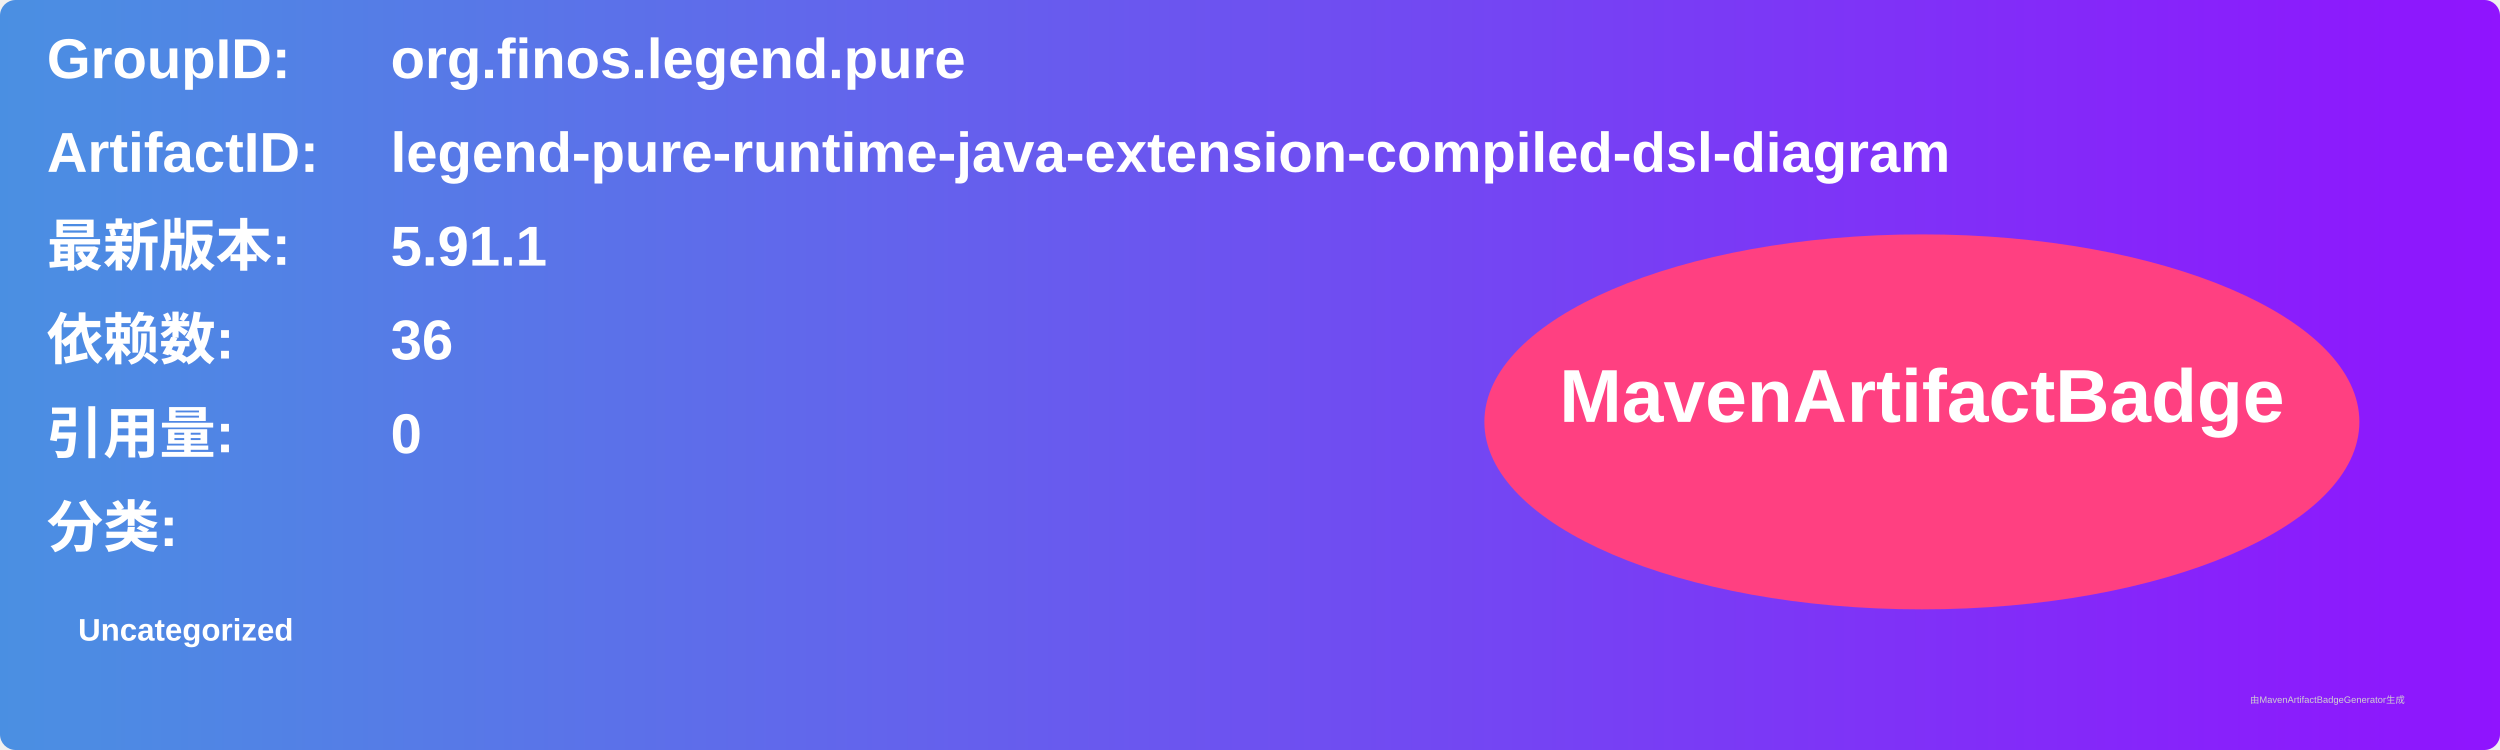
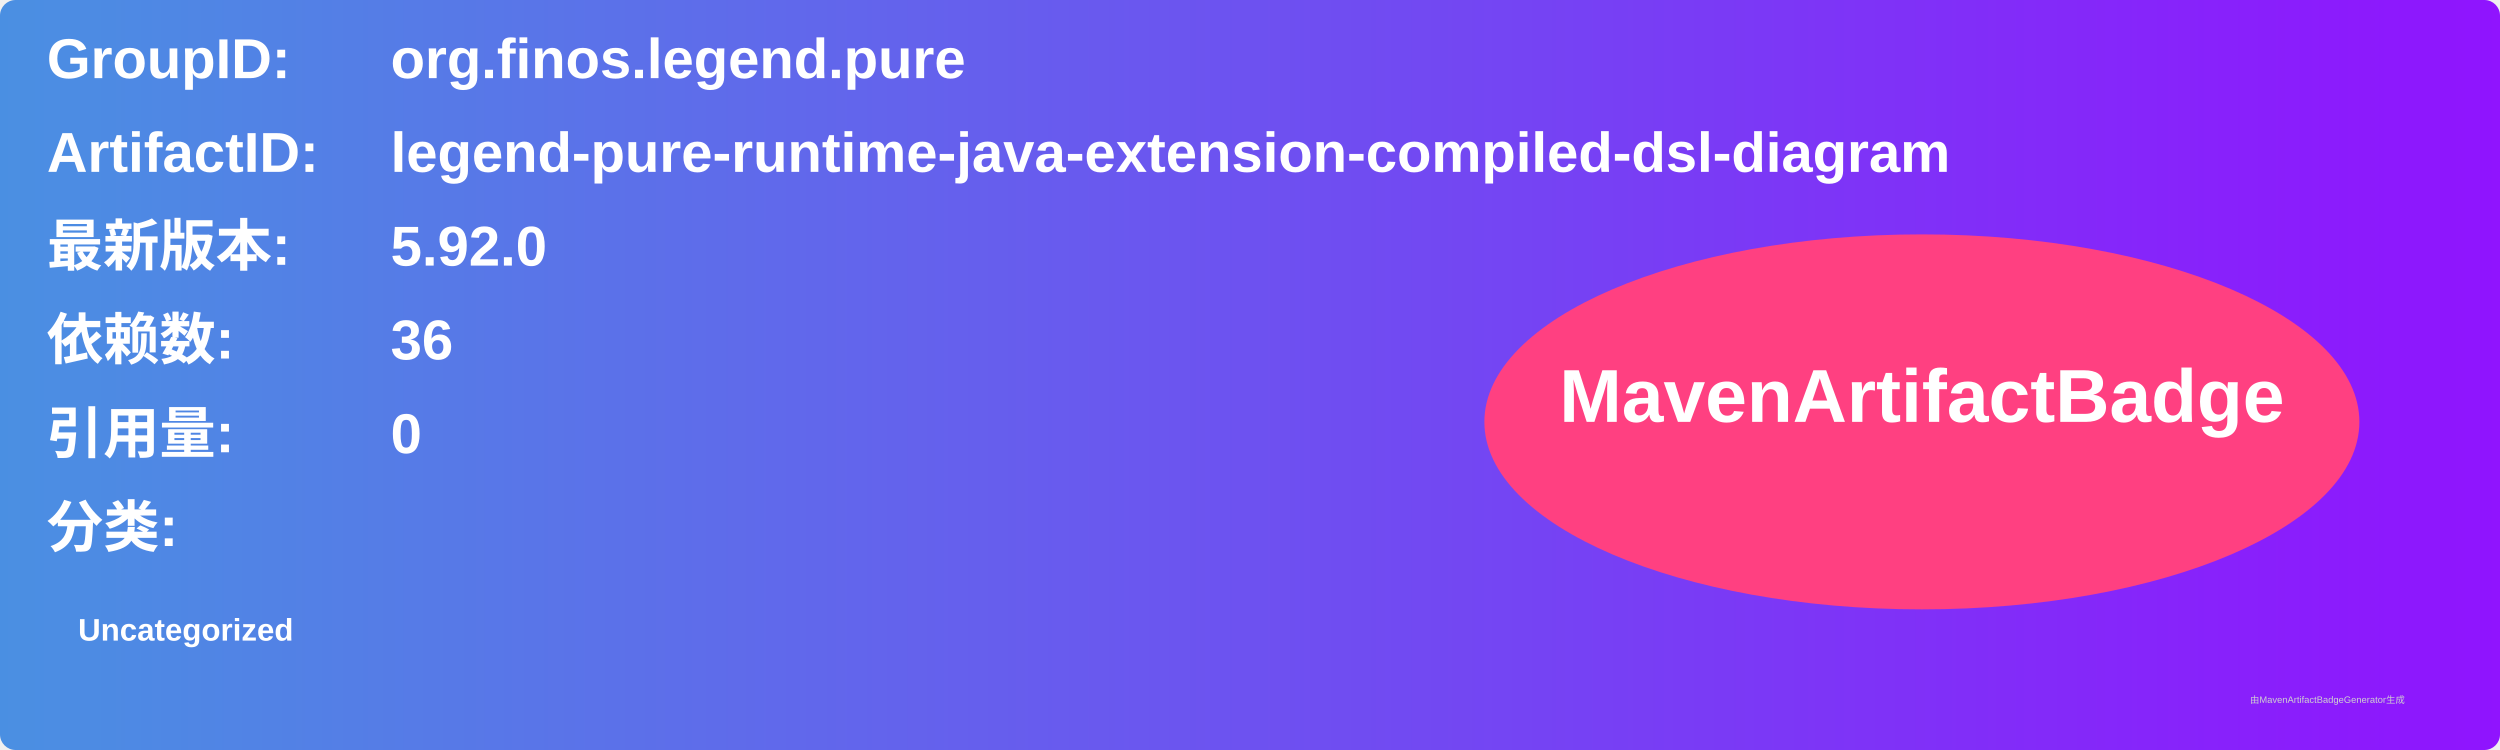
<svg xmlns="http://www.w3.org/2000/svg" width="800" height="240" viewBox="0 0 800 240">
  <linearGradient id="grad" x1="0%" y1="0%" x2="100%" y2="0%">
    <stop offset="0%" stop-color="#4a90e2" />
    <stop offset="100%" stop-color="#9013fe" />
  </linearGradient>
  <rect width="100%" height="100%" rx="5" ry="5" fill="url(#grad)" />
  <g transform="translate(15, 15)">
    <text x="0" y="10" font-family="Arial" font-size="18" fill="white" font-weight="bold" width="260">GroupID:</text>
    <text x="110" y="10" font-family="Arial" font-size="18" fill="white" font-weight="bold" width="460">org.finos.legend.pure</text>
    <text x="0" y="40" font-family="Arial" font-size="18" fill="white" font-weight="bold" width="260">ArtifactID:</text>
    <text x="110" y="40" font-family="Arial" font-size="18" fill="white" font-weight="bold" width="460">legend-pure-runtime-java-extension-compiled-dsl-diagram</text>
    <text x="0" y="70" font-family="Arial" font-size="18" fill="white" font-weight="bold">最新版本:</text>
    <text x="110" y="70" font-family="Arial" font-size="18" fill="white" font-weight="bold">
-       <tspan font-weight="bold">5.91.1</tspan>
+       <tspan font-weight="bold">5.92.0</tspan>
    </text>
    <text x="0" y="100" font-family="Arial" font-size="18" fill="white" font-weight="bold">依赖数: </text>
    <text x="110" y="100" font-family="Arial" font-size="18" fill="white">
      <tspan font-weight="bold">36</tspan>
    </text>
    <text x="0" y="130" font-family="Arial" font-size="18" fill="white" font-weight="bold">引用量: </text>
    <text x="110" y="130" font-family="Arial" font-size="18" fill="white">
      <tspan font-weight="bold">0</tspan>
    </text>
    <text x="0" y="160" font-family="Arial" font-size="18" fill="white" font-weight="bold">分类:</text>
    <text x="10" y="190" font-family="Arial" font-size="10" fill="white">
      <tspan font-weight="bold">Uncategorized</tspan>
    </text>
    <ellipse cx="600" cy="120" rx="140" ry="60" fill="#ff4081" />
    <text x="600" y="120" text-anchor="middle" font-family="Arial" font-size="24" fill="white" font-weight="bold">MavenArtifactBadge</text>
  </g>
  <text x="720" y="225" font-family="Arial" font-size="3" fill="#d0d0d0">由MavenArtifactBadgeGenerator生成</text>
</svg>
